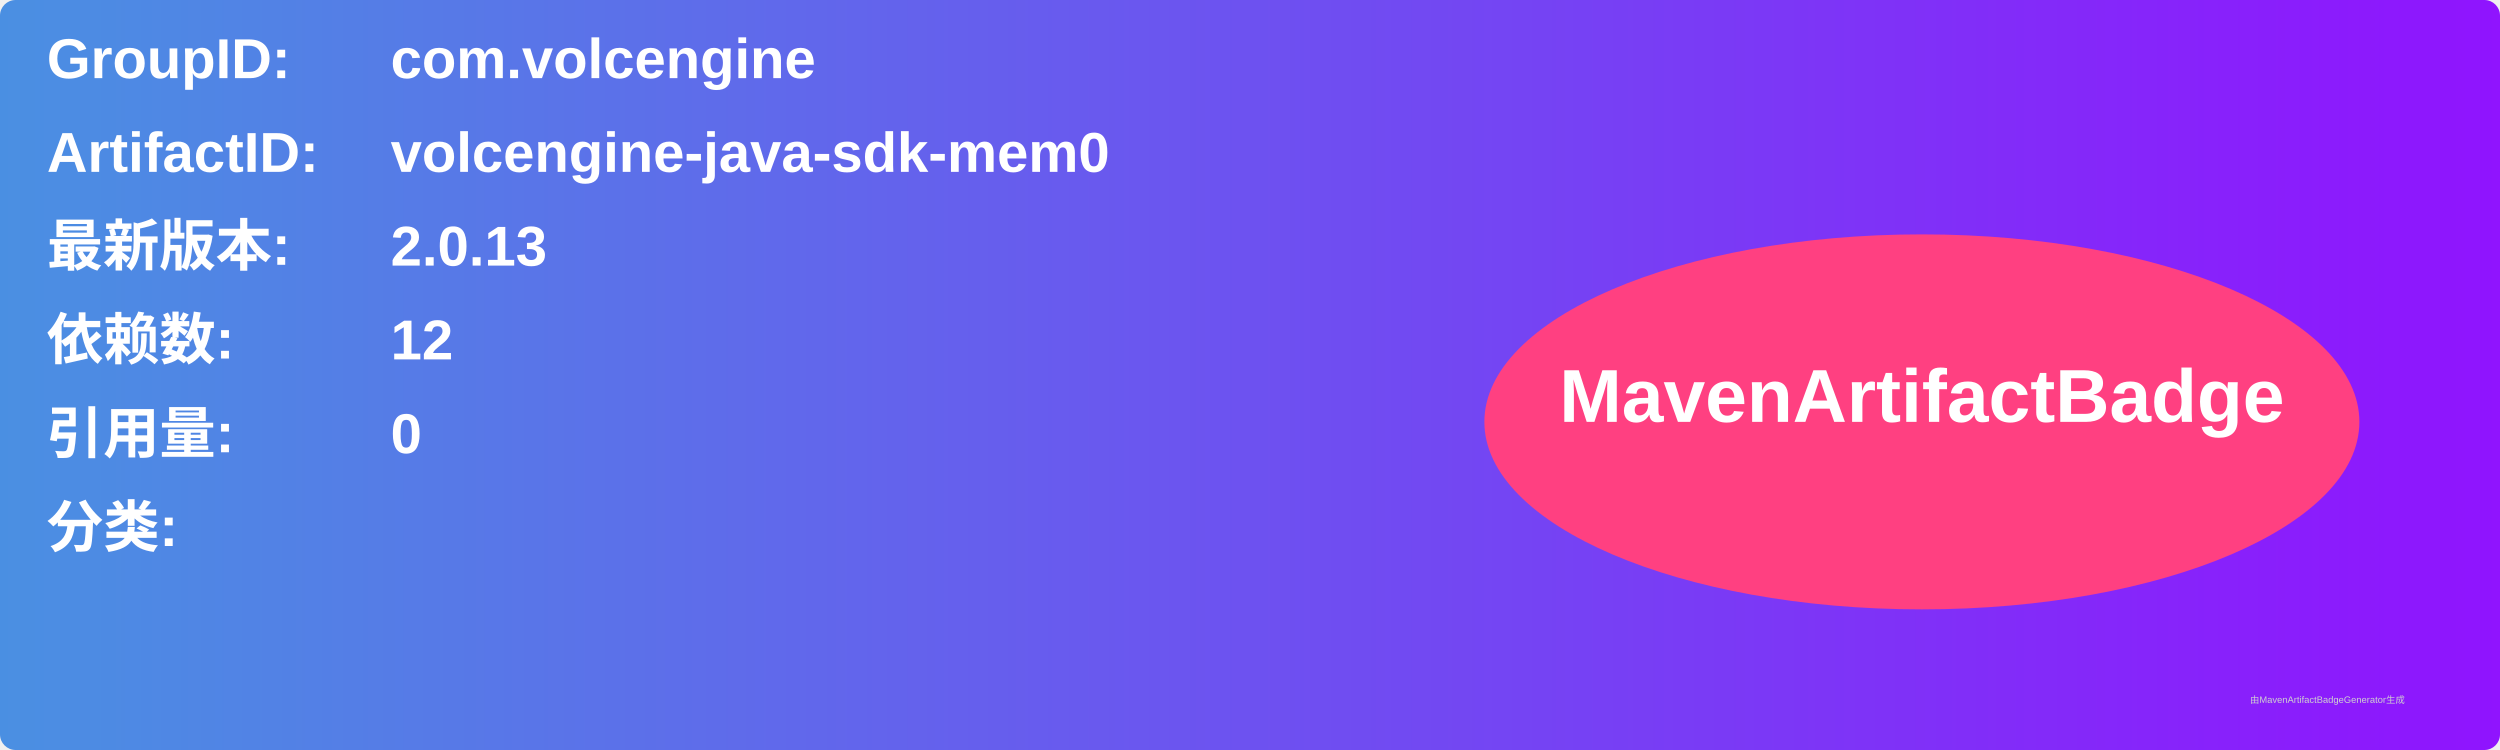
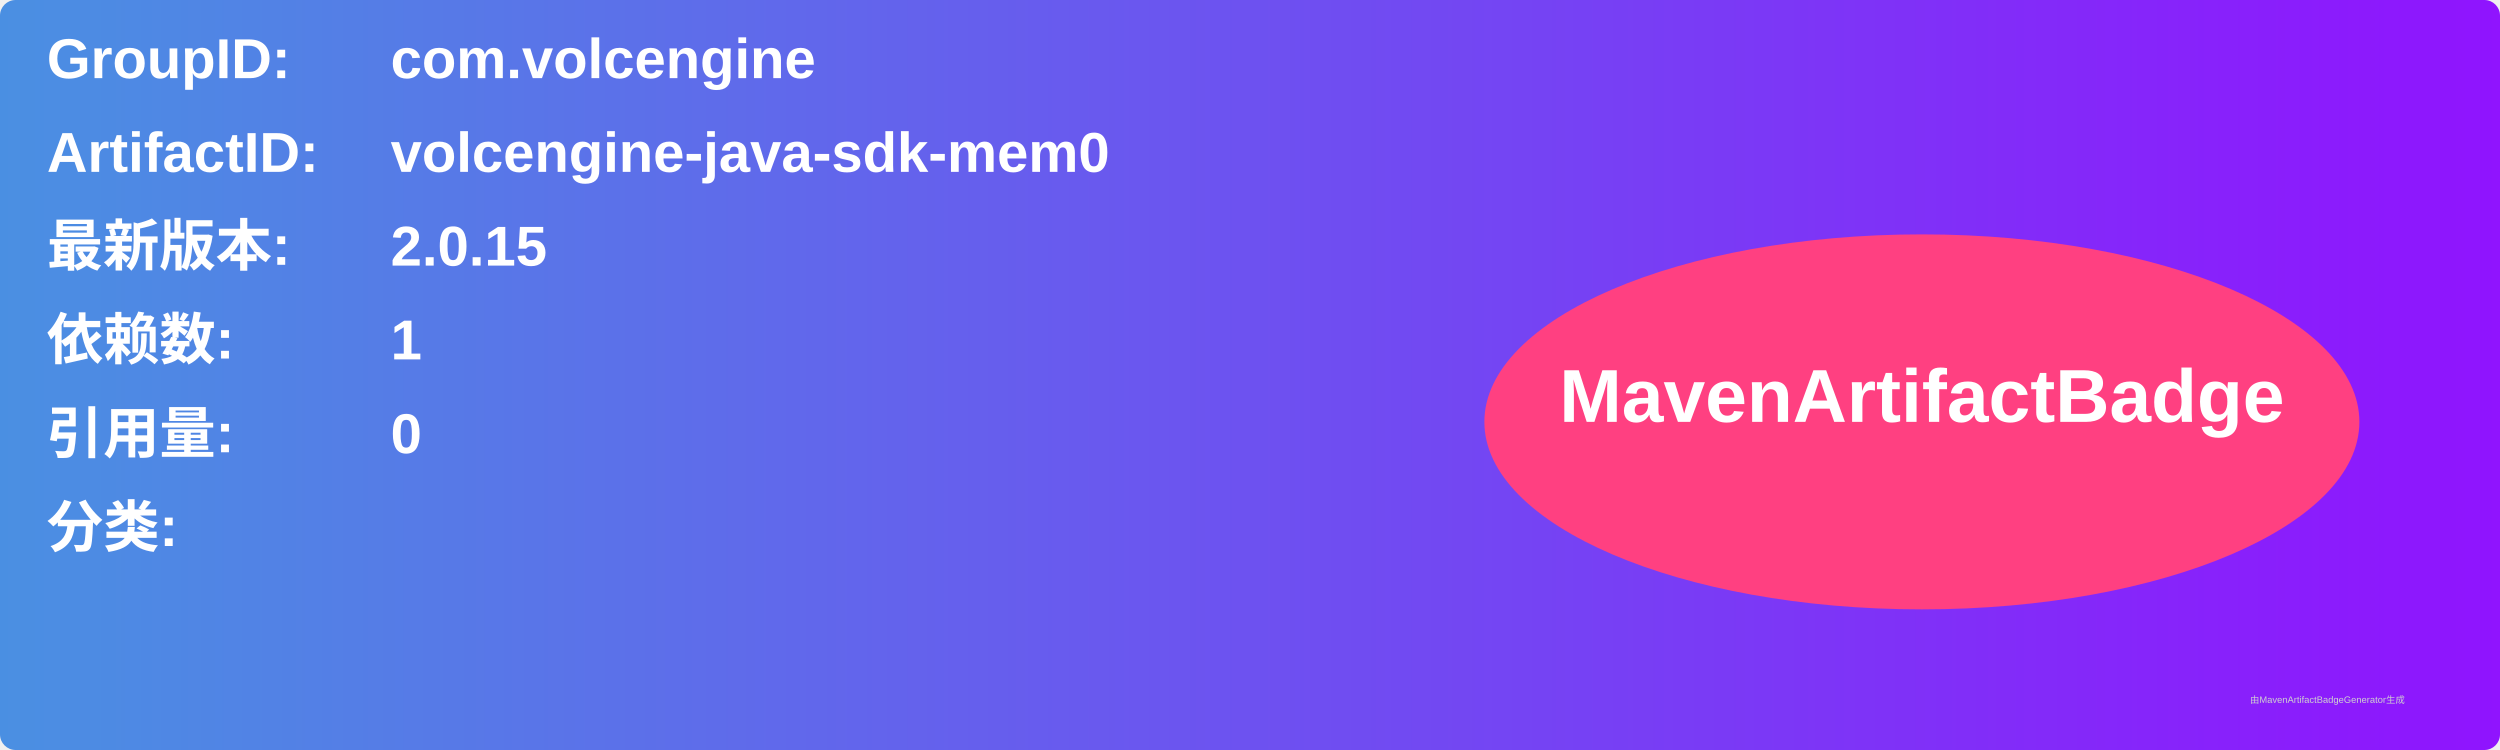
<svg xmlns="http://www.w3.org/2000/svg" width="800" height="240" viewBox="0 0 800 240">
  <linearGradient id="grad" x1="0%" y1="0%" x2="100%" y2="0%">
    <stop offset="0%" stop-color="#4a90e2" />
    <stop offset="100%" stop-color="#9013fe" />
  </linearGradient>
  <rect width="100%" height="100%" rx="5" ry="5" fill="url(#grad)" />
  <g transform="translate(15, 15)">
    <text x="0" y="10" font-family="Arial" font-size="18" fill="white" font-weight="bold" width="260">GroupID:</text>
    <text x="110" y="10" font-family="Arial" font-size="18" fill="white" font-weight="bold" width="460">com.volcengine</text>
    <text x="0" y="40" font-family="Arial" font-size="18" fill="white" font-weight="bold" width="260">ArtifactID:</text>
    <text x="110" y="40" font-family="Arial" font-size="18" fill="white" font-weight="bold" width="460">volcengine-java-sdk-mem0</text>
    <text x="0" y="70" font-family="Arial" font-size="18" fill="white" font-weight="bold">最新版本:</text>
    <text x="110" y="70" font-family="Arial" font-size="18" fill="white" font-weight="bold">
-       <tspan font-weight="bold">2.0.13</tspan>
+       <tspan font-weight="bold">2.0.15</tspan>
    </text>
    <text x="0" y="100" font-family="Arial" font-size="18" fill="white" font-weight="bold">依赖数: </text>
    <text x="110" y="100" font-family="Arial" font-size="18" fill="white">
-       <tspan font-weight="bold">12</tspan>
+       <tspan font-weight="bold">1</tspan>
    </text>
    <text x="0" y="130" font-family="Arial" font-size="18" fill="white" font-weight="bold">引用量: </text>
    <text x="110" y="130" font-family="Arial" font-size="18" fill="white">
      <tspan font-weight="bold">0</tspan>
    </text>
    <text x="0" y="160" font-family="Arial" font-size="18" fill="white" font-weight="bold">分类:</text>
    <text x="10" y="190" font-family="Arial" font-size="10" fill="white">
      <tspan font-weight="bold" />
    </text>
    <ellipse cx="600" cy="120" rx="140" ry="60" fill="#ff4081" />
    <text x="600" y="120" text-anchor="middle" font-family="Arial" font-size="24" fill="white" font-weight="bold">MavenArtifactBadge</text>
  </g>
  <text x="720" y="225" font-family="Arial" font-size="3" fill="#d0d0d0">由MavenArtifactBadgeGenerator生成</text>
</svg>
